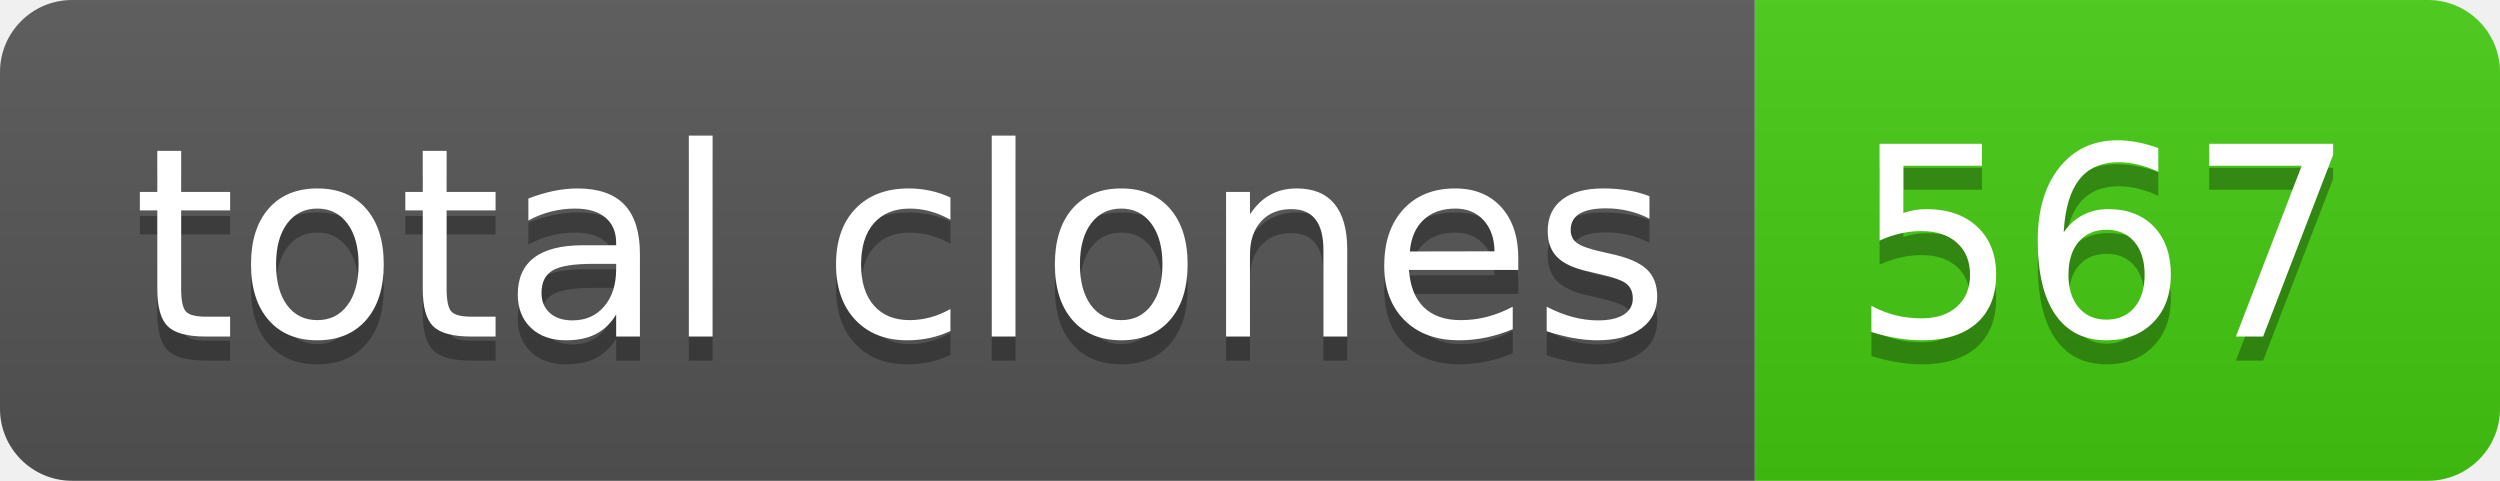
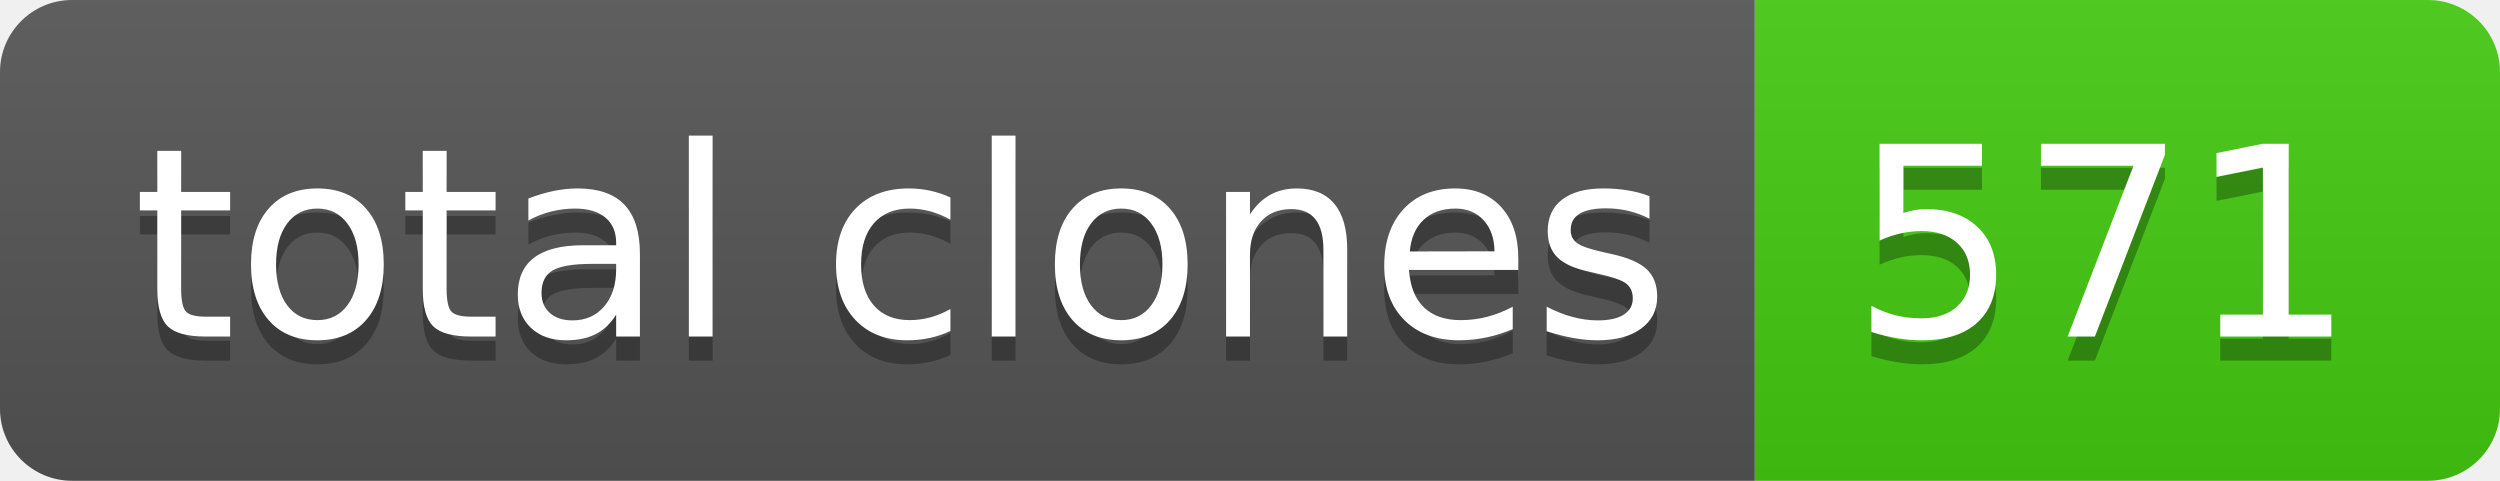
- <svg xmlns="http://www.w3.org/2000/svg" width="104" height="20" role="img" aria-label="total clones: 567">
+ <svg xmlns="http://www.w3.org/2000/svg" width="104" height="20" role="img" aria-label="total clones: 571">
  <linearGradient id="s" x2="0" y2="100%">
    <stop offset="0" stop-color="#bbb" stop-opacity=".1" />
    <stop offset="1" stop-opacity=".1" />
  </linearGradient>
  <clipPath id="r">
    <rect width="104" height="20" rx="3" fill="#fff" />
  </clipPath>
  <g clip-path="url(#r)">
    <rect width="73" height="20" fill="#555" />
    <rect x="73" width="31" height="20" fill="#4c1" />
    <rect width="104" height="20" fill="url(#s)" />
  </g>
  <g fill="#fff" text-anchor="middle" font-family="Verdana,Geneva,DejaVu Sans,sans-serif" text-rendering="geometricPrecision" font-size="110">
    <text aria-hidden="true" x="375" y="150" fill="#010101" fill-opacity=".3" transform="scale(.1)" textLength="630">total clones</text>
    <text x="375" y="140" transform="scale(.1)" fill="#fff" textLength="630">total clones</text>
-     <text aria-hidden="true" x="875" y="150" fill="#010101" fill-opacity=".3" transform="scale(.1)" textLength="210">567</text>
-     <text x="875" y="140" transform="scale(.1)" fill="#fff" textLength="210">567</text>
+     <text aria-hidden="true" x="875" y="150" fill="#010101" fill-opacity=".3" transform="scale(.1)" textLength="210">571</text>
+     <text x="875" y="140" transform="scale(.1)" fill="#fff" textLength="210">571</text>
  </g>
</svg>
